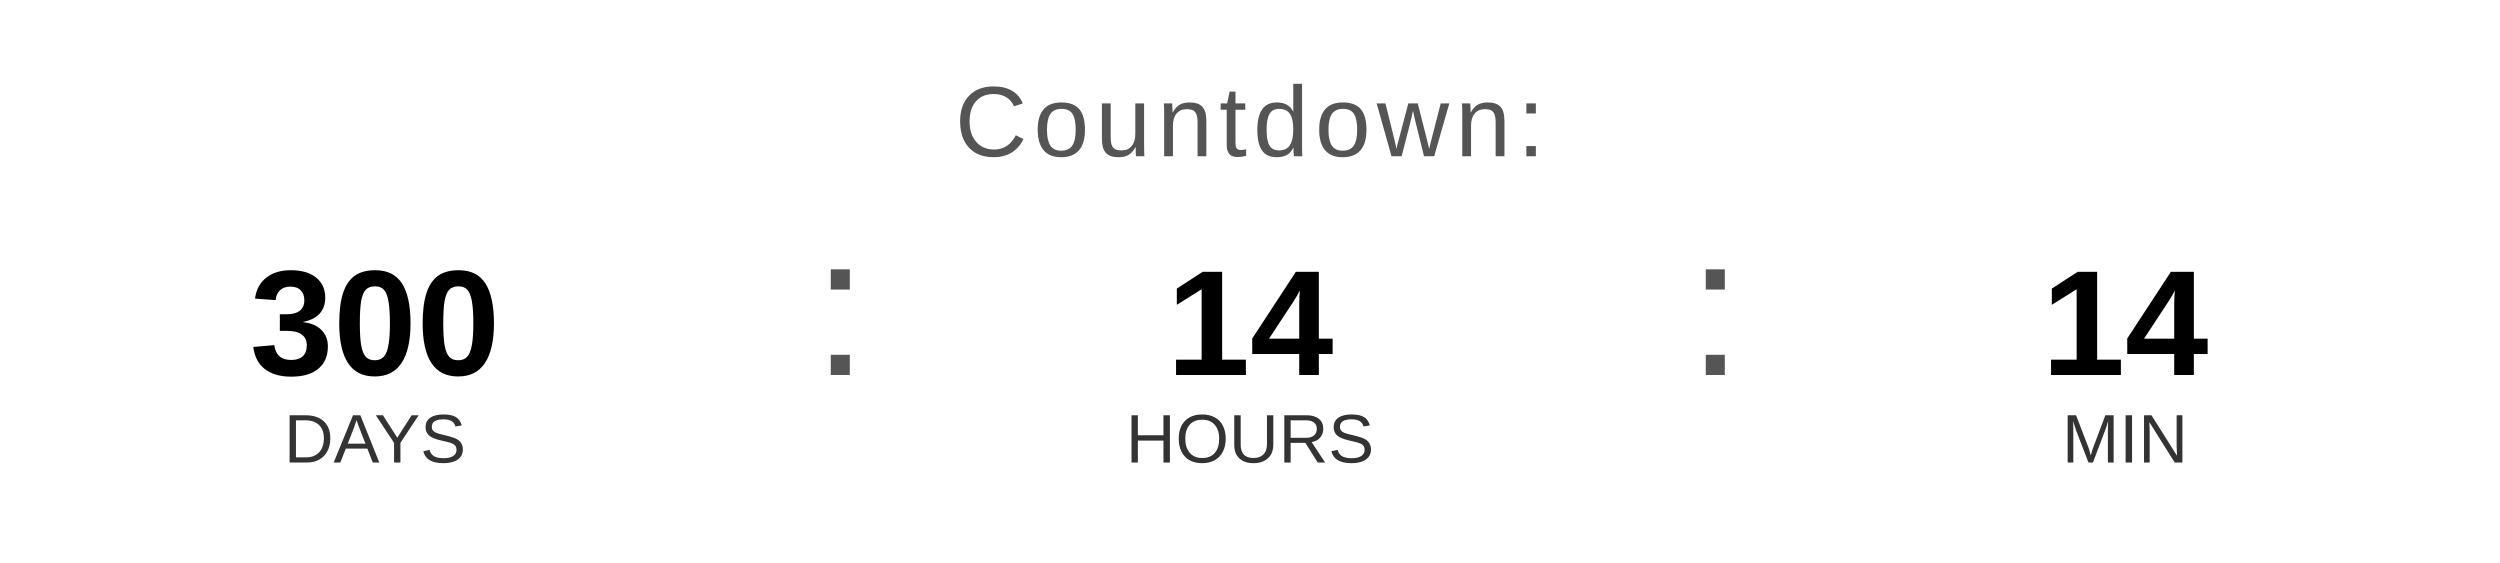
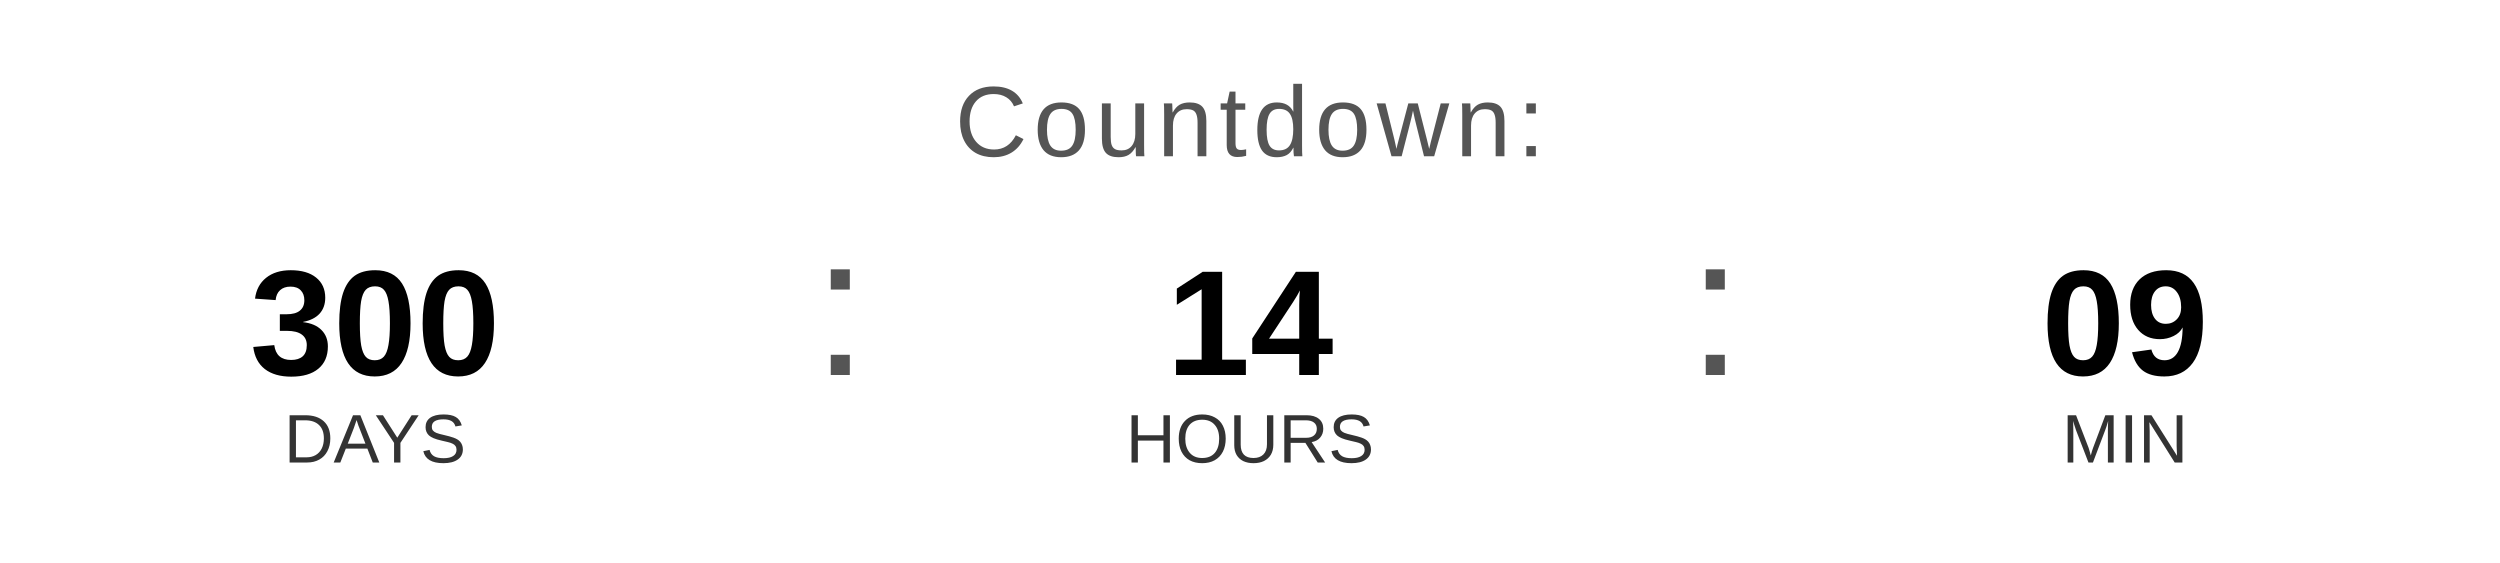
<svg xmlns="http://www.w3.org/2000/svg" width="400" height="90" viewBox="0 0 400 90">
  <text x="200" y="25" font-family="Arial, Helvetica, sans-serif" font-size="16" fill="#555555" text-anchor="middle" letter-spacing="1">
    Countdown:
  </text>
  <text x="60" y="60" font-family="Arial, Helvetica, sans-serif" font-size="24" font-weight="bold" fill="#000000" text-anchor="middle">300</text>
  <text x="60" y="74" font-family="Arial, Helvetica, sans-serif" font-size="11" fill="#333333" text-anchor="middle">DAYS</text>
  <text x="130" y="60" font-family="Arial, sans-serif" font-size="32" fill="#555555">:</text>
  <text x="200" y="60" font-family="Arial, Helvetica, sans-serif" font-size="24" font-weight="bold" fill="#000000" text-anchor="middle">14</text>
  <text x="200" y="74" font-family="Arial, Helvetica, sans-serif" font-size="11" fill="#333333" text-anchor="middle">HOURS</text>
  <text x="270" y="60" font-family="Arial, sans-serif" font-size="32" fill="#555555">:</text>
-   <text x="340" y="60" font-family="Arial, Helvetica, sans-serif" font-size="24" font-weight="bold" fill="#000000" text-anchor="middle">14</text>
+   <text x="340" y="60" font-family="Arial, Helvetica, sans-serif" font-size="24" font-weight="bold" fill="#000000" text-anchor="middle">09</text>
  <text x="340" y="74" font-family="Arial, Helvetica, sans-serif" font-size="11" fill="#333333" text-anchor="middle">MIN</text>
</svg>
